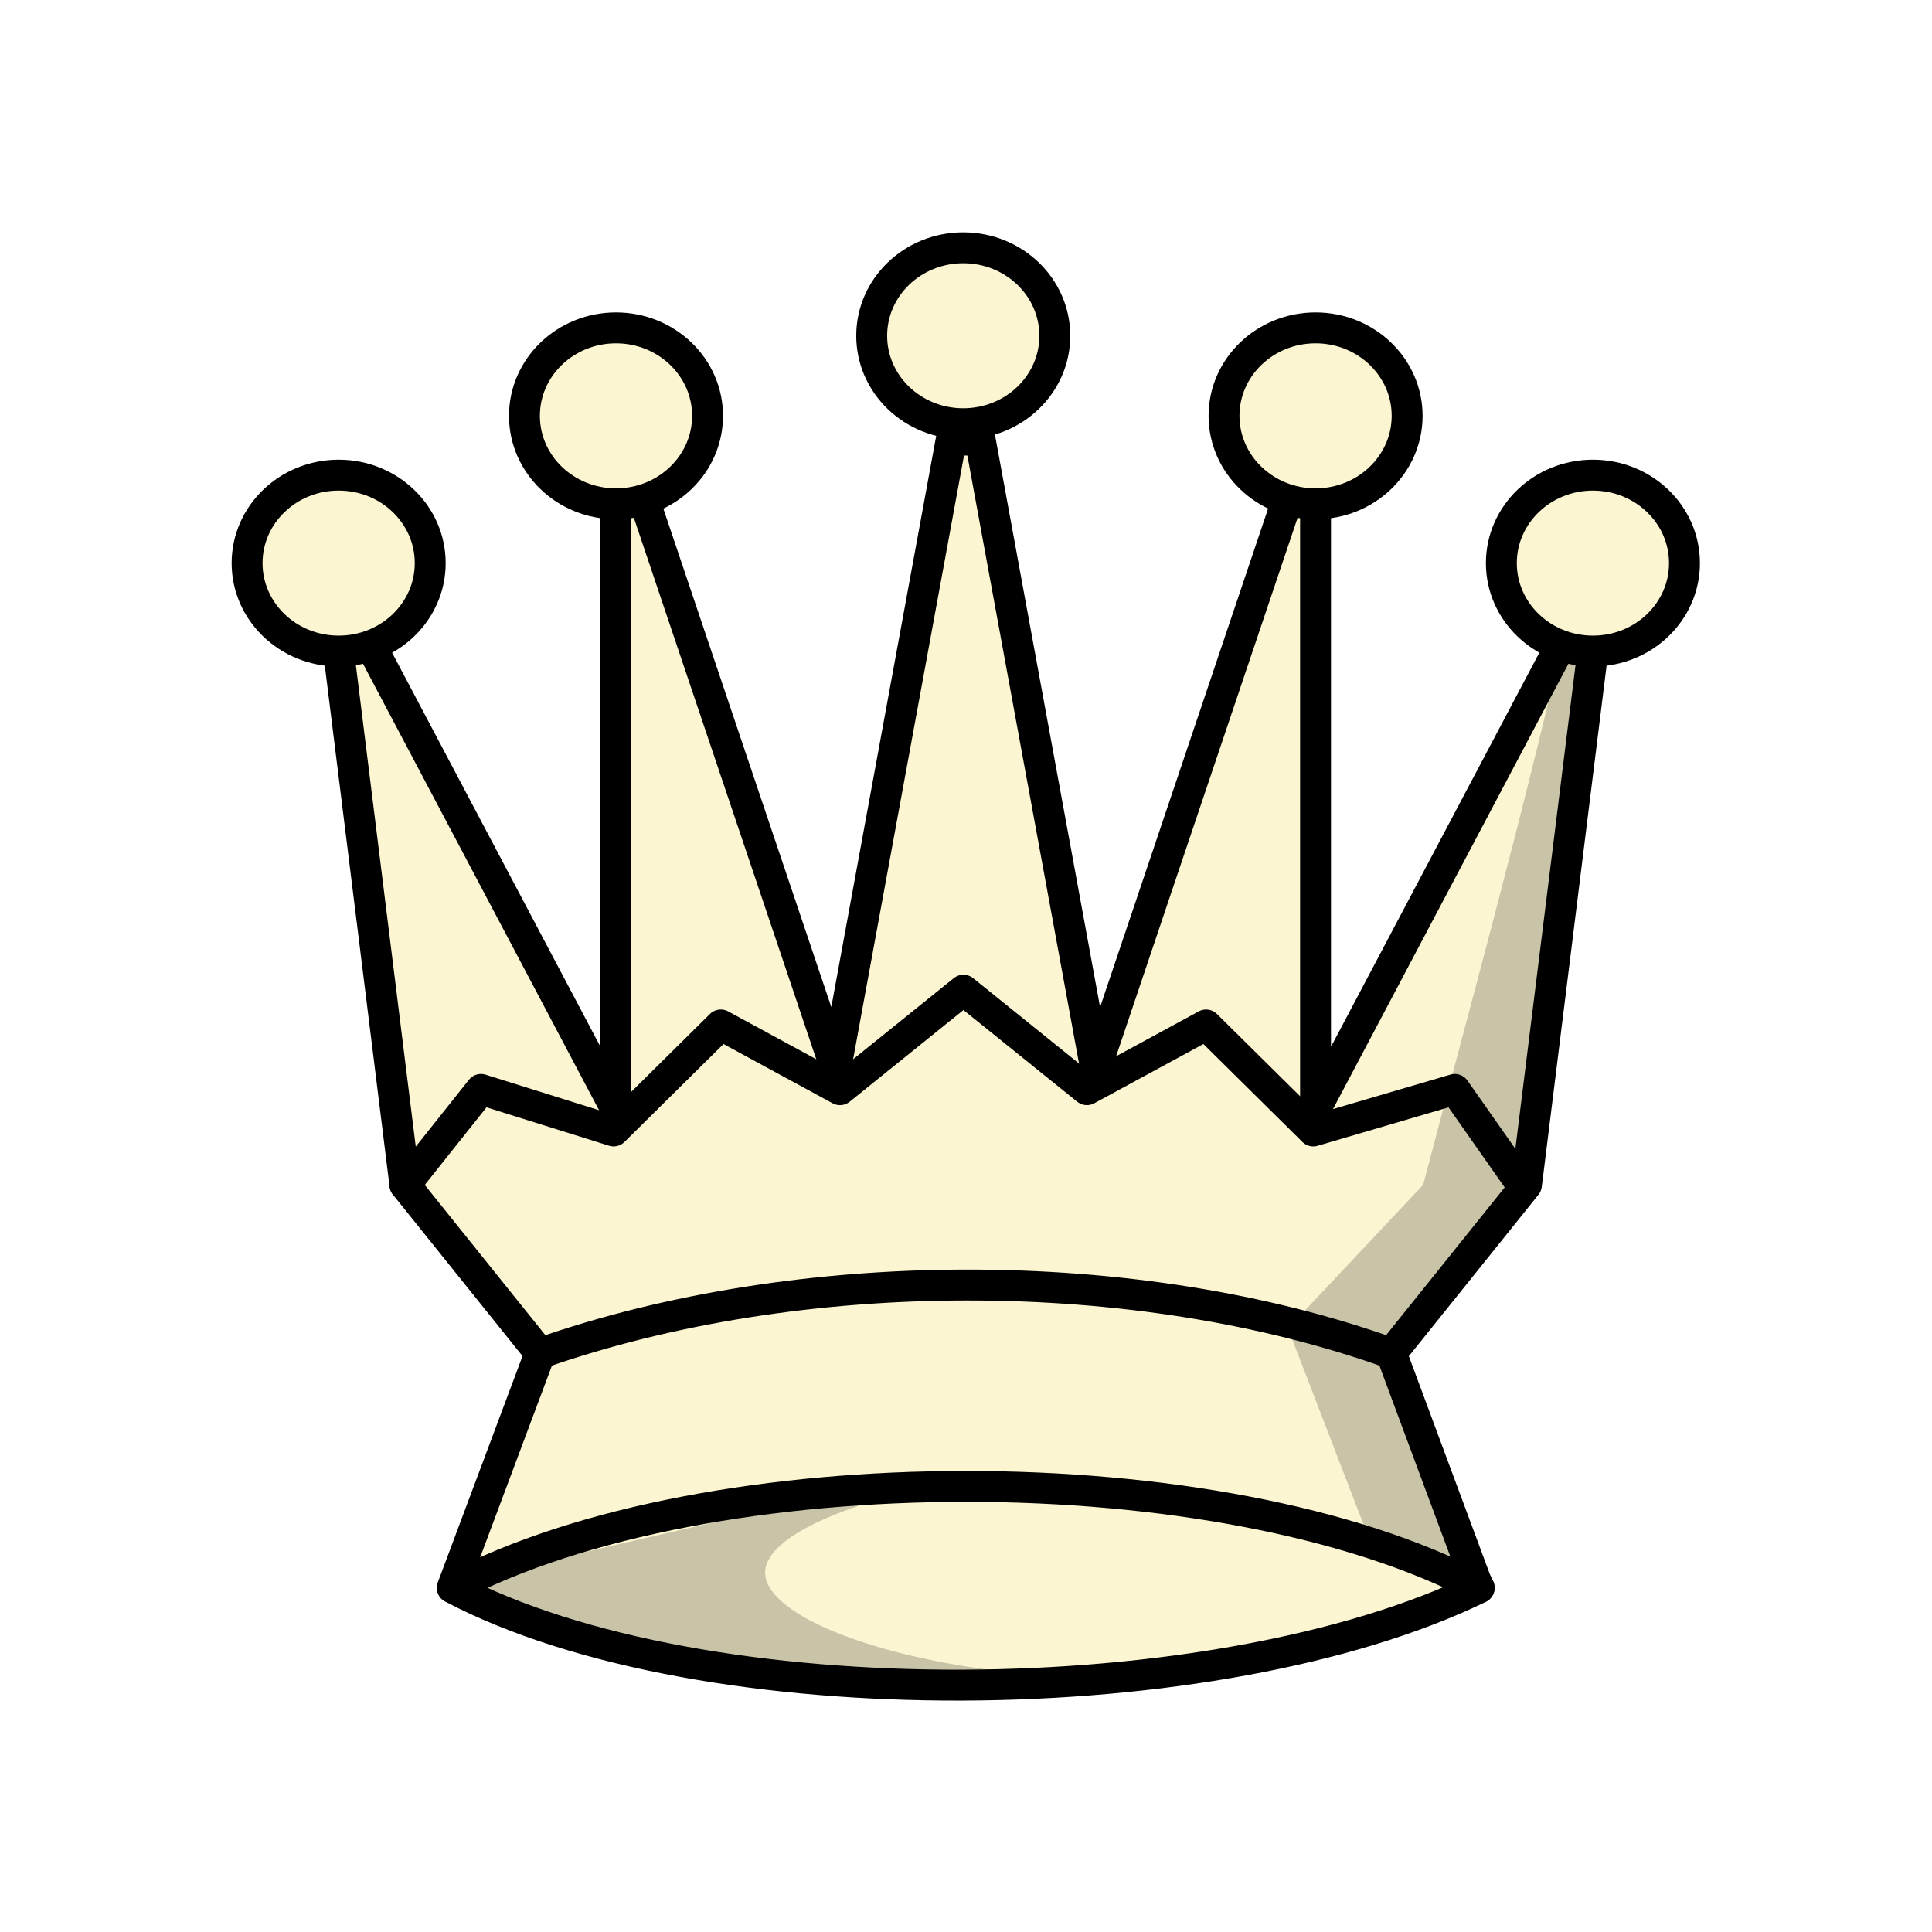
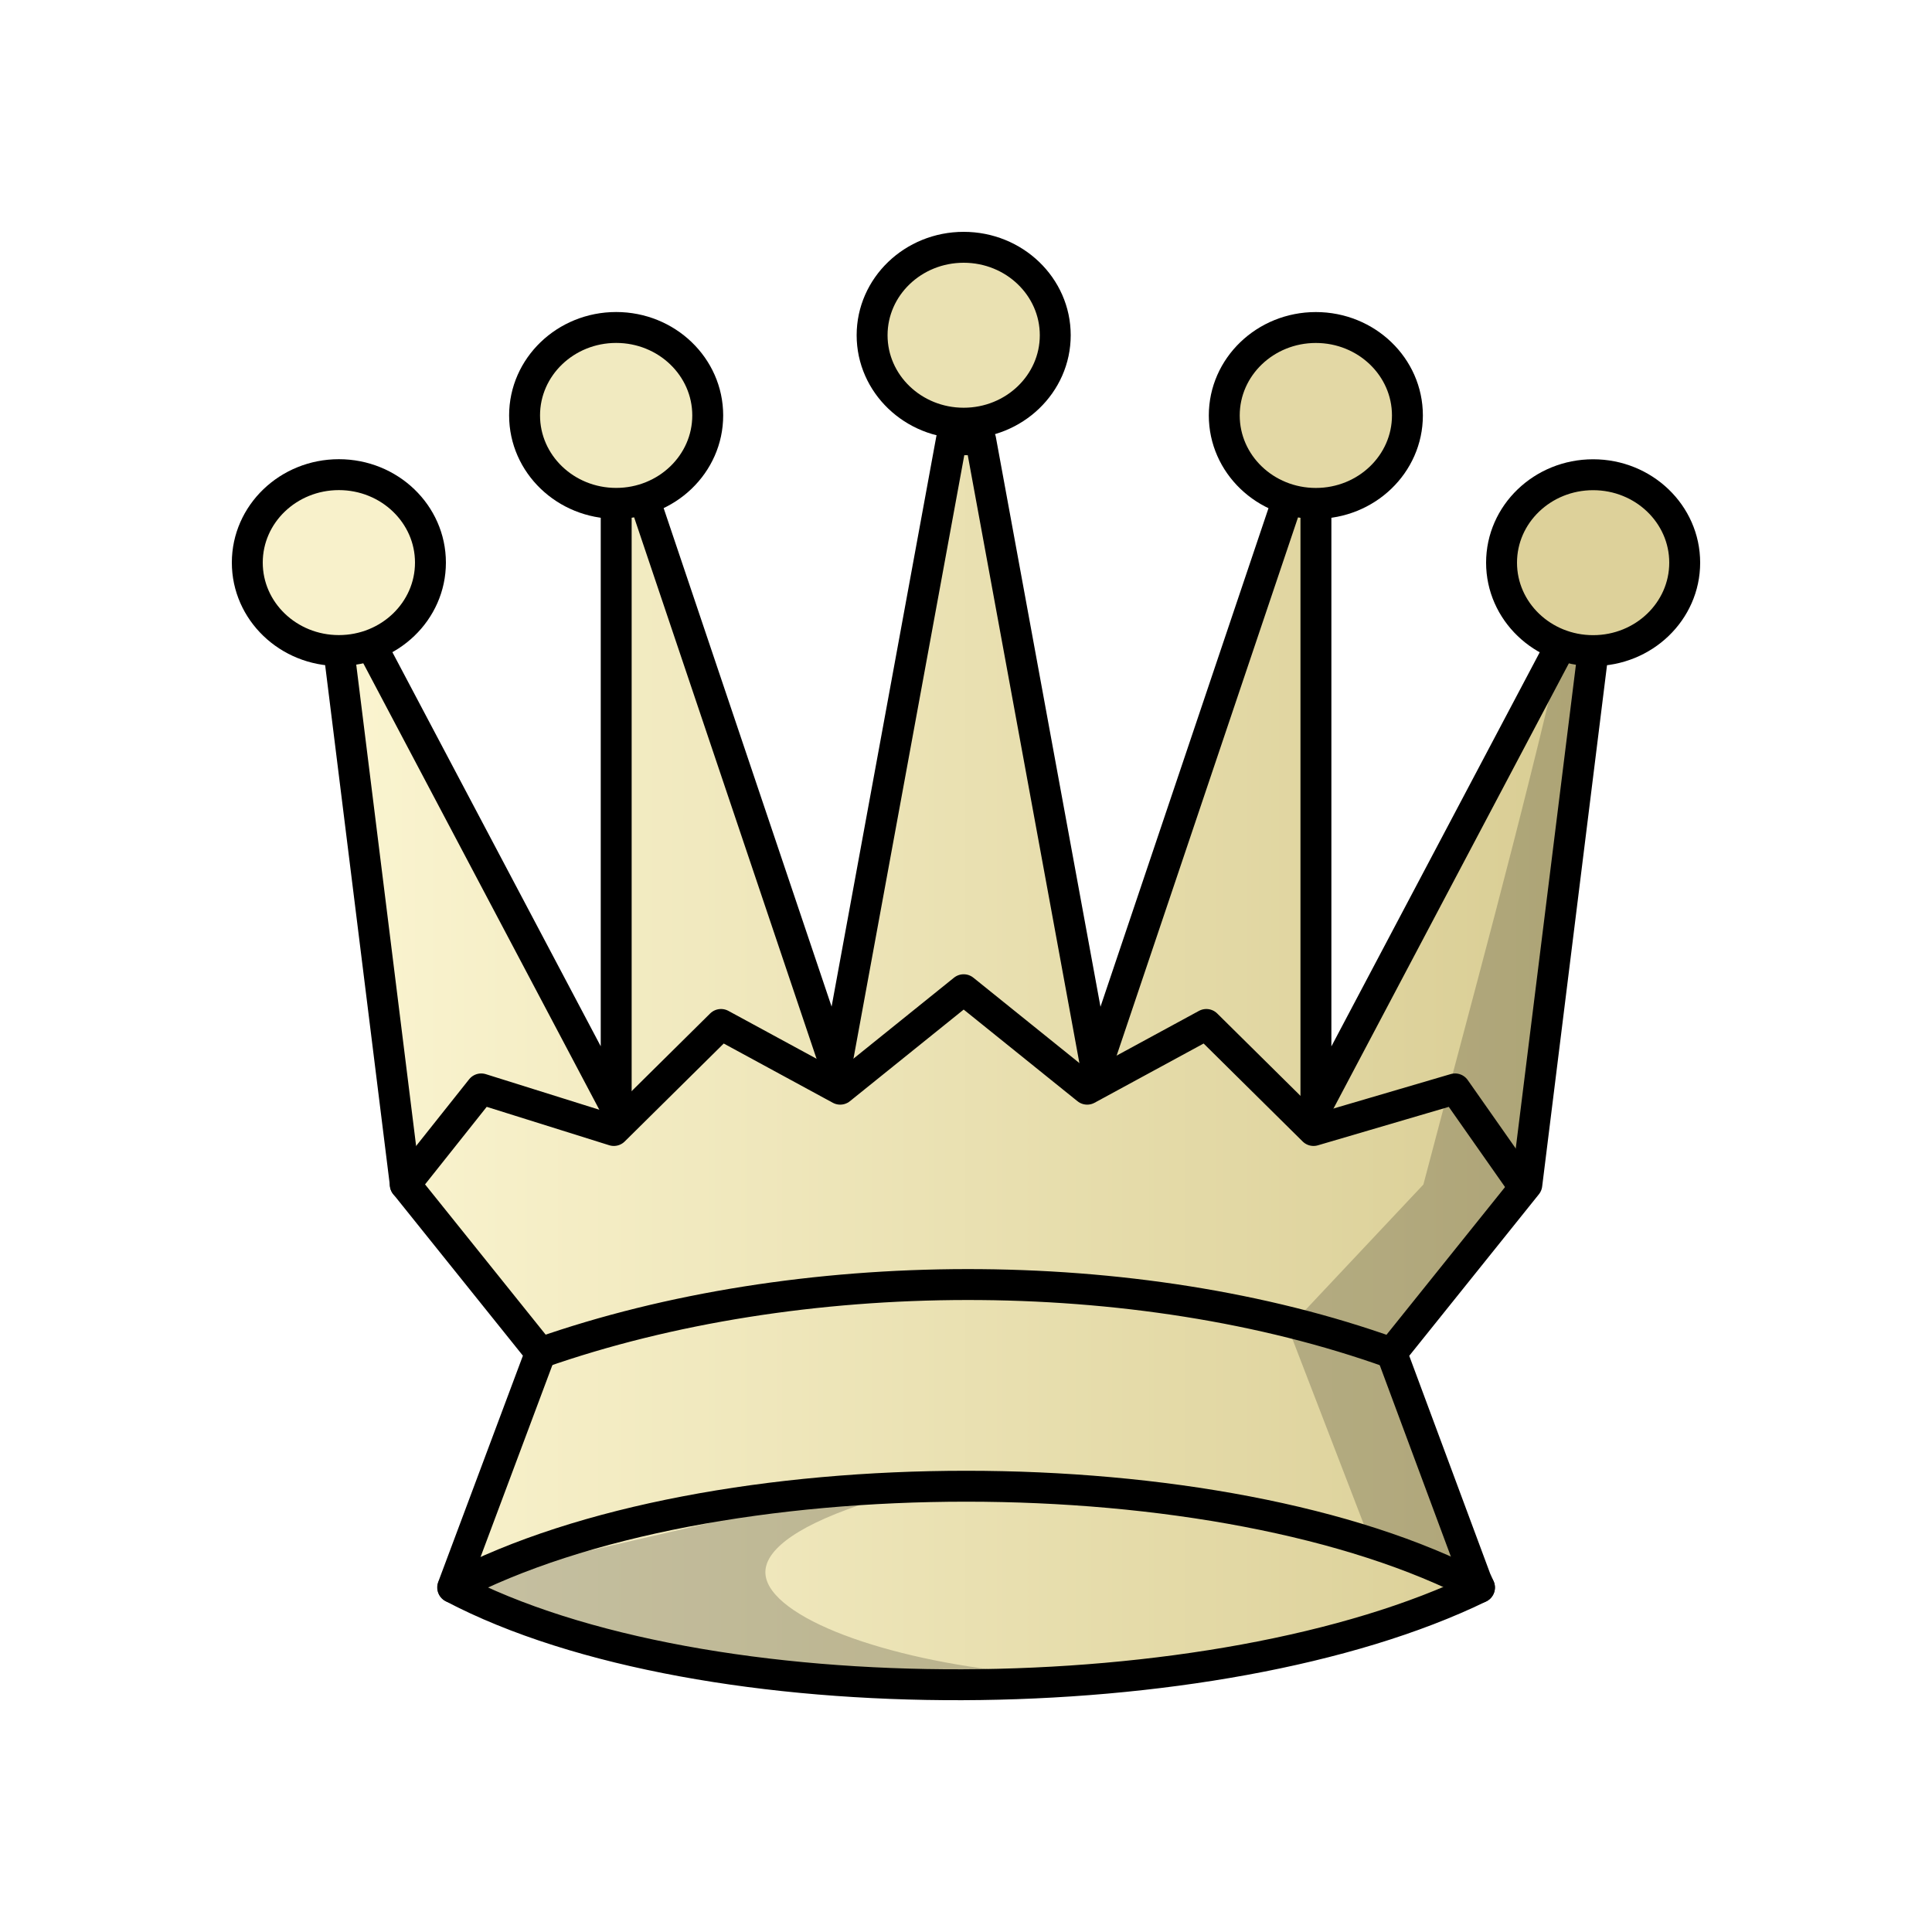
<svg xmlns="http://www.w3.org/2000/svg" width="50mm" height="50mm" clip-rule="evenodd" fill-rule="evenodd" image-rendering="optimizeQuality" shape-rendering="geometricPrecision" text-rendering="geometricPrecision" version="1.1" viewBox="0 0 50 50">
-   <g transform="matrix(1.0109 0 0 1.0109 245.77 -289.9)" stroke-width=".989">
-     <path d="m-218.77 298.04-2.955 16.09-4.91-14.573-0.718 0.113v15.495l-6.32-11.953-0.78 0.227 1.7 13.67 3.459 4.31-2.248 6.005c6.435 3.385 19.598 3.256 26.289 2e-3v0l-0.094-0.207-2.154-5.798 3.459-4.31 1.7-13.67-0.78-0.227-6.319 11.953v-15.495l-0.718-0.113-4.911 14.573-2.955-16.09z" fill="#fbf5d1" stroke="#000" stroke-linecap="round" stroke-linejoin="round" stroke-width=".791" />
-     <g fill="none" stroke="#000" stroke-linecap="round" stroke-linejoin="round" stroke-width=".791">
-       <path d="m-204.16 317.11-1.716-2.446-3.623 1.064-2.744-2.714-3.051 1.657-3.161-2.547-3.161 2.547-3.051-1.657-2.744 2.714-3.395-1.064-1.945 2.446" />
-       <path d="m-231.53 327.42c6.57-3.457 19.71-3.457 26.279 0" />
-       <path d="m-229.29 321.42c6.602-2.316 15.244-2.345 21.783 0" />
-     </g>
-     <g>
-       <ellipse cx="-234.45" cy="301.19" rx="2.344" ry="2.252" fill="#fbf5d1" stroke="#000" stroke-linecap="round" stroke-linejoin="round" stroke-width=".791" style="paint-order:normal" />
-       <path d="m-231.54 327.43s13.45-3.144 11.114-2.468c-8.253 2.39 1.185 5.465 7.136 4.771-7.264 0.833-11.371-0.489-18.25-2.303z" opacity=".2" stroke="#000" stroke-width=".262px" />
-       <path d="m-203.12 303.21c-1.075 4.661-2.35 9.272-3.566 13.897l-3.459 3.678 2.116 5.492 2.778 1.145-2.248-6.005 3.459-4.31 1.701-13.67z" opacity=".2" />
-     </g>
-     <g fill="#fbf5d1" stroke="#000" stroke-linecap="round" stroke-linejoin="round" stroke-width=".791">
-       <ellipse cx="-227.35" cy="297.42" rx="2.344" ry="2.252" style="paint-order:normal" />
-       <ellipse cx="-218.46" cy="295.37" rx="2.344" ry="2.252" style="paint-order:normal" />
-       <ellipse cx="-209.44" cy="297.42" rx="2.344" ry="2.252" style="paint-order:normal" />
-       <ellipse cx="-202.34" cy="301.19" rx="2.344" ry="2.252" style="paint-order:normal" />
+   <defs>
+     <linearGradient id="linearGradient3153" x1="-234.85" x2="-201.95" y1="313.98" y2="313.98" gradientTransform="matrix(1.0109 0 0 1.0109 245.77 -289.9)" gradientUnits="userSpaceOnUse">
+       <stop stop-color="#fbf5d1" offset="0" />
+       <stop stop-color="#d8cc92" offset="1" />
+     </linearGradient>
+   </defs>
+   <path d="m24.623 11.378-2.987 16.265-4.963-14.731-0.726 0.115v15.663l-6.388-12.083-0.788 0.23 1.719 13.818 3.497 4.357-2.272 6.071c6.505 3.422 19.811 3.292 26.575 2e-3v0l-0.095-0.209-2.178-5.861 3.497-4.357 1.719-13.818-0.789-0.23-6.388 12.083v-15.663l-0.726-0.114-4.964 14.731-2.987-16.265z" fill="url(#linearGradient3153)" stroke="#000" stroke-linecap="round" stroke-linejoin="round" stroke-width=".8" />
+   <g fill="none" stroke="#000" stroke-linecap="round" stroke-linejoin="round" stroke-width=".8">
+     <path d="m39.392 30.654-1.735-2.473-3.663 1.076-2.774-2.744-3.084 1.675-3.196-2.574-3.196 2.574-3.084-1.675-2.774 2.744-3.432-1.076-1.966 2.473" />
+     <path d="m11.722 41.084c6.641-3.494 19.924-3.494 26.565 0" />
+     <path d="m13.985 35.011c6.673-2.341 15.41-2.371 22.019 0" />
+   </g>
+   <g>
+     <ellipse cx="8.77" cy="14.56" rx="2.37" ry="2.276" fill="#f8f1cb" stroke="#000" stroke-linecap="round" stroke-linejoin="round" stroke-width=".8" style="paint-order:normal" />
+     <path d="m11.713 41.088s13.596-3.179 11.234-2.495c-8.342 2.416 1.198 5.524 7.214 4.823-7.343 0.842-11.494-0.494-18.448-2.328z" opacity=".2" stroke="#000" stroke-width=".265px" />
+     <path d="m40.441 16.608c-1.086 4.711-2.375 9.373-3.604 14.048l-3.497 3.718 2.139 5.552 2.808 1.157-2.272-6.071 3.496-4.357 1.719-13.819z" opacity=".2" />
+     <g stroke="#000" stroke-linecap="round" stroke-linejoin="round" stroke-width=".8">
+       <ellipse cx="15.946" cy="10.751" rx="2.37" ry="2.276" fill="#f1eac0" style="paint-order:normal" />
+       <ellipse cx="24.94" cy="8.676" rx="2.37" ry="2.276" fill="#eae1b2" style="paint-order:normal" />
+       <ellipse cx="34.054" cy="10.752" rx="2.37" ry="2.276" fill="#e3d8a5" style="paint-order:normal" />
+       <ellipse cx="41.23" cy="14.562" rx="2.37" ry="2.276" fill="#ddd19a" style="paint-order:normal" />
    </g>
  </g>
</svg>
